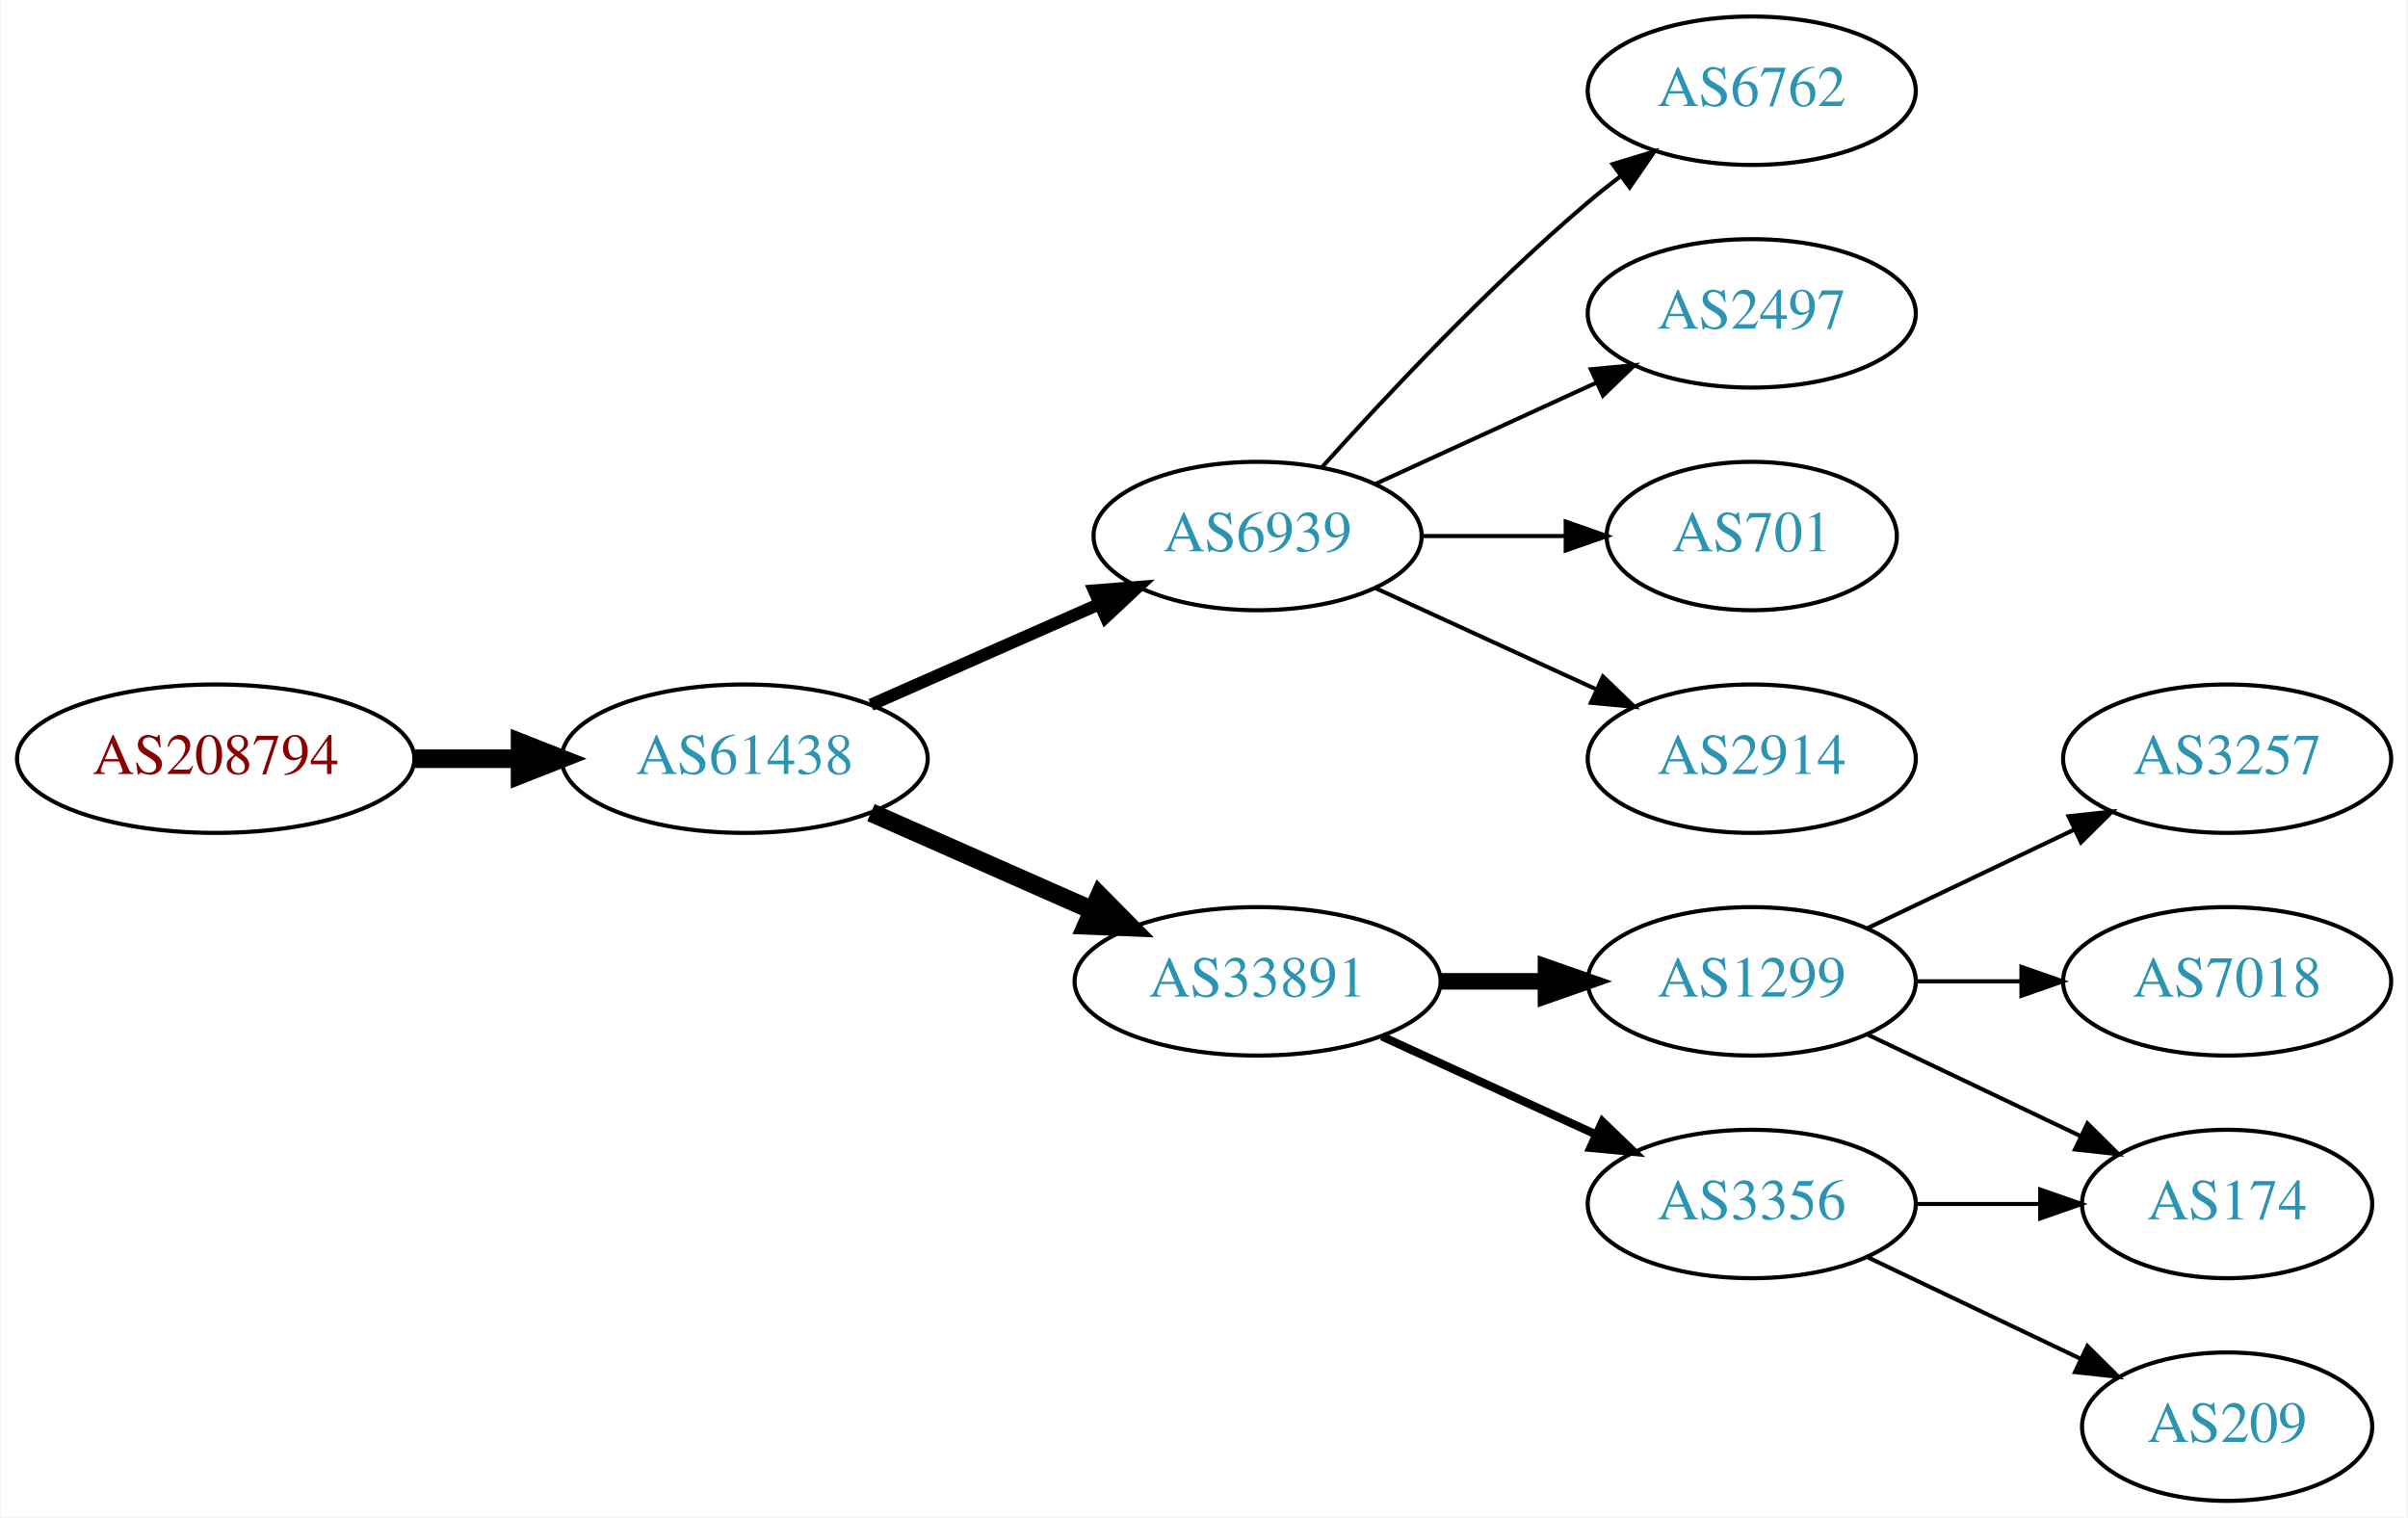
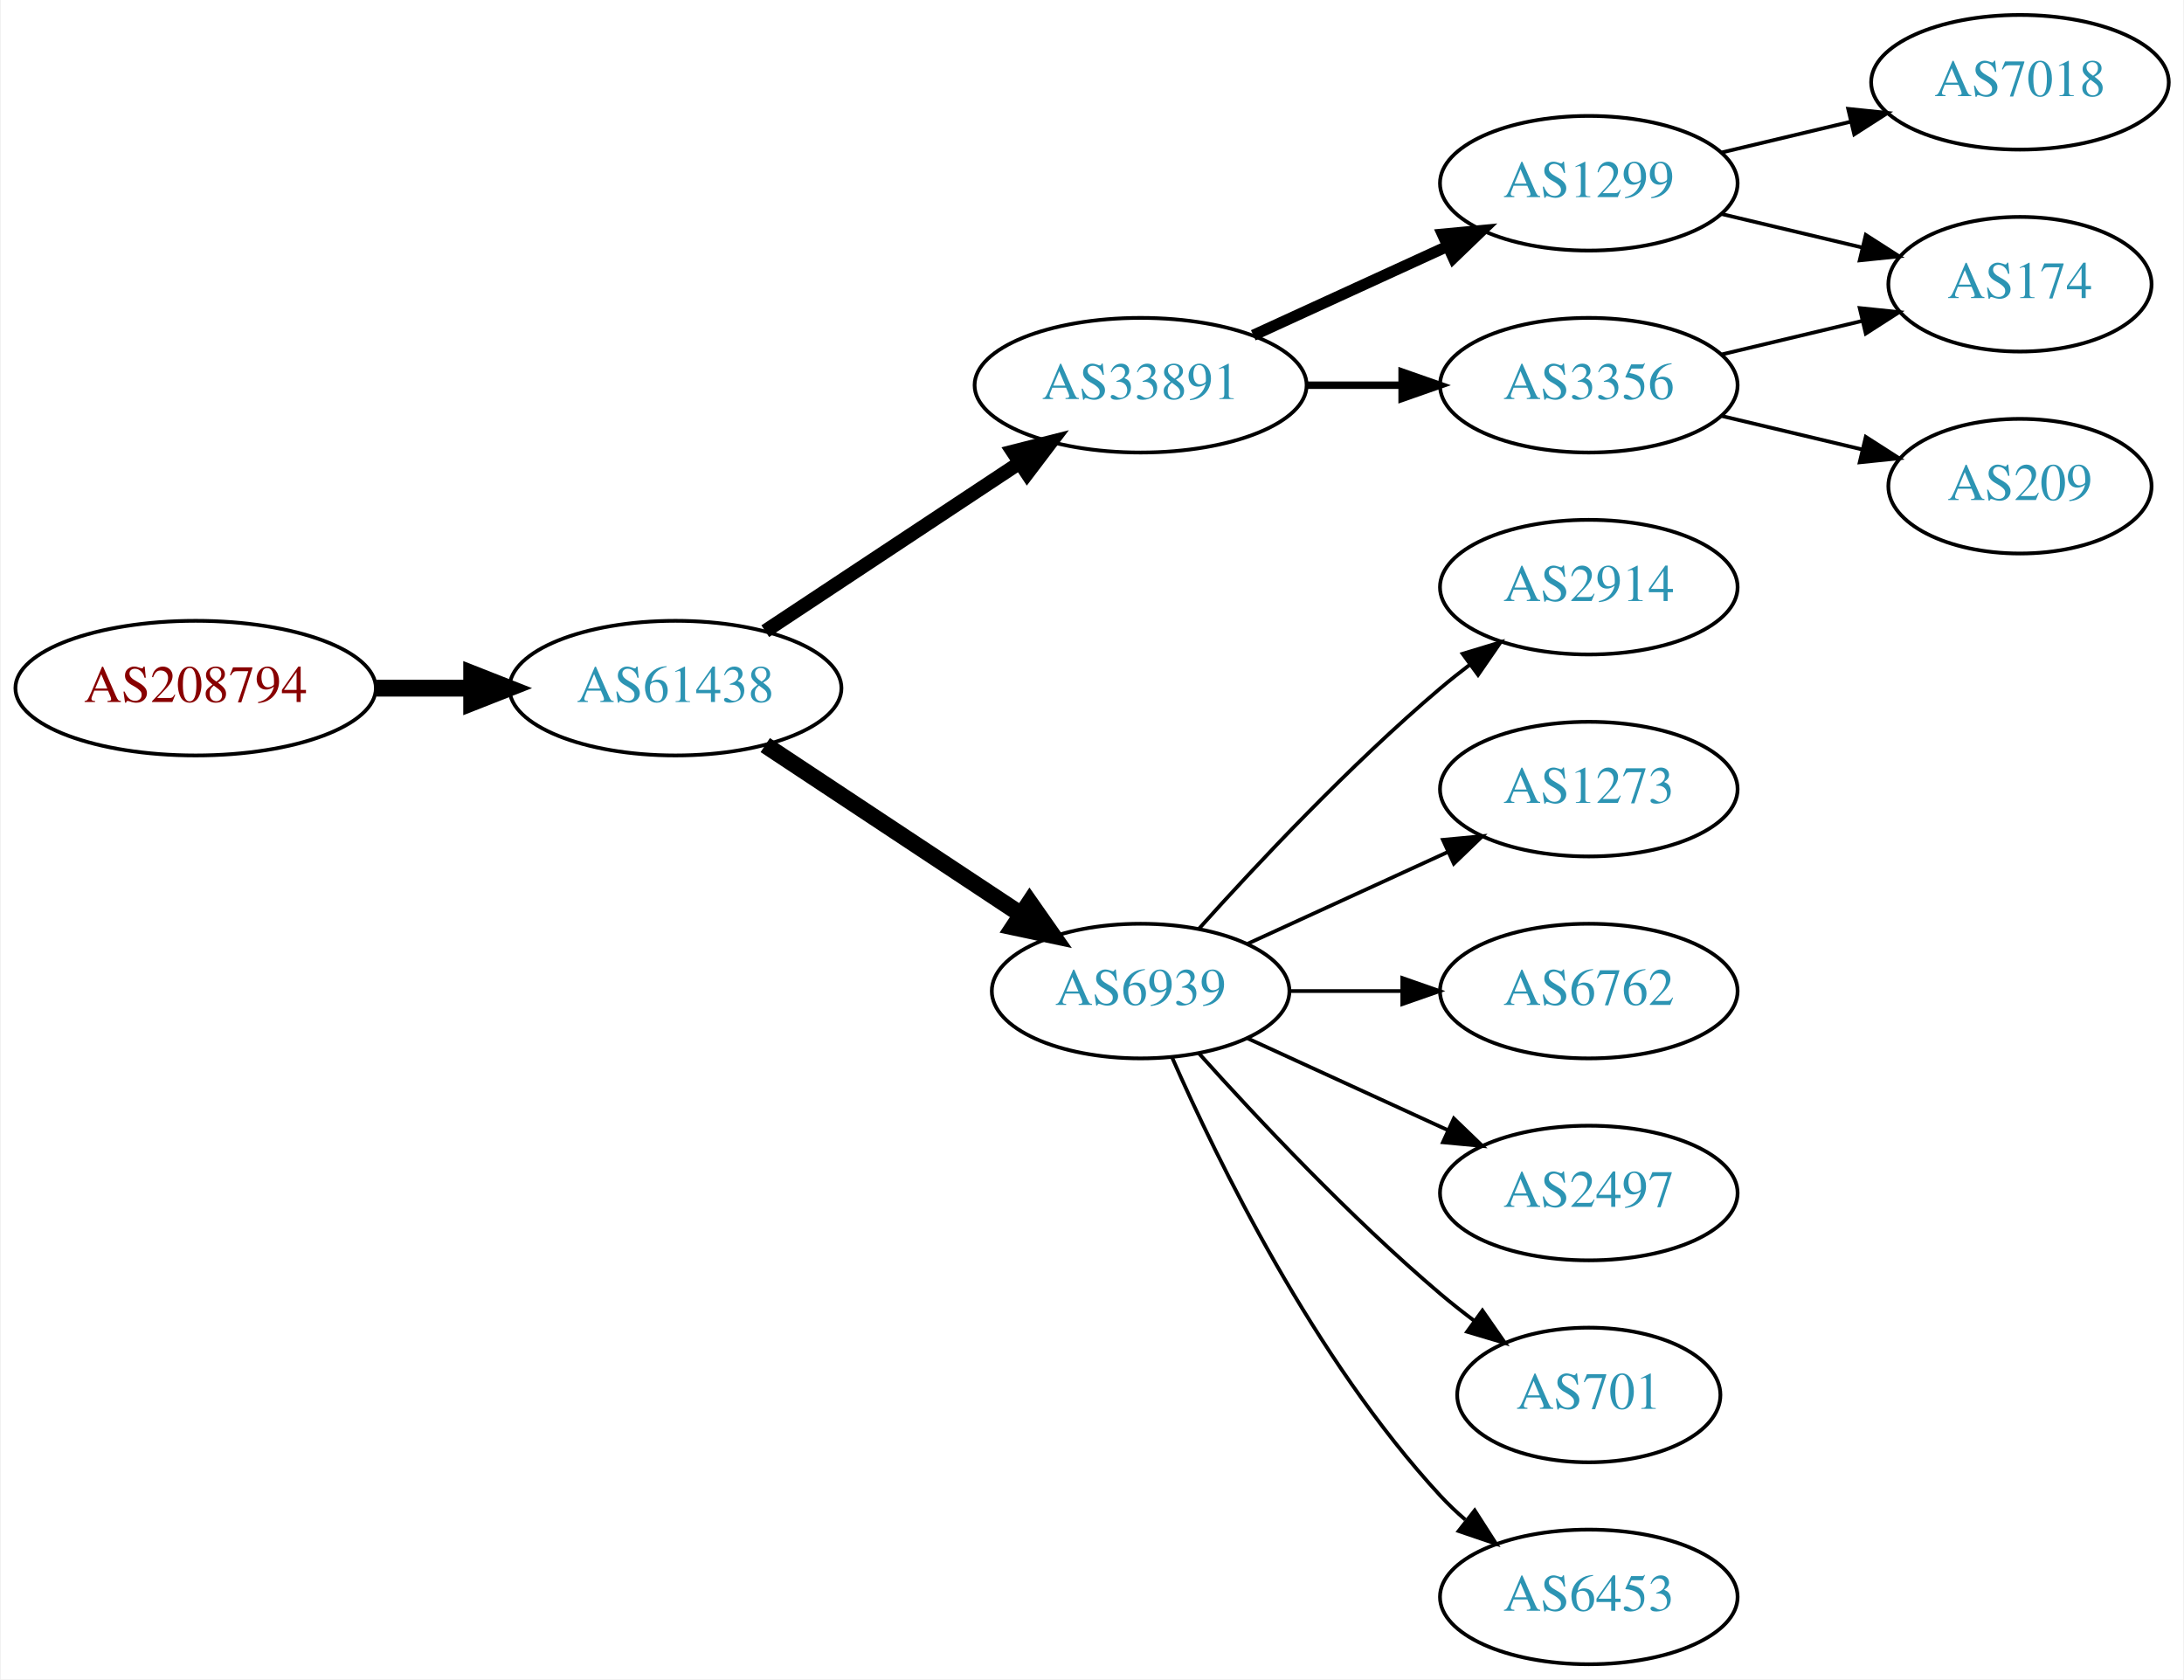
- <svg xmlns="http://www.w3.org/2000/svg" xmlns:xlink="http://www.w3.org/1999/xlink" width="584pt" height="368pt" viewBox="0.00 0.00 583.56 368.00">
-   <g id="graph0" class="graph" transform="scale(1 1) rotate(0) translate(4 364)">
-     <polygon fill="white" stroke="none" points="-4,4 -4,-364 579.562,-364 579.562,4 -4,4" />
+ <svg xmlns="http://www.w3.org/2000/svg" xmlns:xlink="http://www.w3.org/1999/xlink" width="584pt" height="449pt" viewBox="0.00 0.00 583.56 449.00">
+   <g id="graph0" class="graph" transform="scale(1 1) rotate(0) translate(4 445)">
+     <polygon fill="white" stroke="none" points="-4,4 -4,-445 579.562,-445 579.562,4 -4,4" />
    <g id="node1" class="node">
      <g id="a_node1">
        <a xlink:href="/asn/208794" xlink:title="AS208794 ~ Wolfgang Michael Brandstaetter [AT]">
-           <ellipse fill="#ffffff" stroke="black" cx="48.096" cy="-180" rx="48.192" ry="18" />
-           <text text-anchor="middle" x="48.096" y="-176.3" font-family="Times,serif" font-size="14.00" fill="#880000">AS208794</text>
+           <ellipse fill="#ffffff" stroke="black" cx="48.096" cy="-261" rx="48.192" ry="18" />
+           <text text-anchor="middle" x="48.096" y="-257.3" font-family="Times,serif" font-size="14.00" fill="#880000">AS208794</text>
        </a>
      </g>
    </g>
    <g id="node2" class="node">
      <g id="a_node2">
        <a xlink:href="/asn/61438" xlink:title="AS61438 ~ ip-it consult GmbH [AT]">
-           <ellipse fill="#ffffff" stroke="black" cx="176.388" cy="-180" rx="44.393" ry="18" />
-           <text text-anchor="middle" x="176.388" y="-176.3" font-family="Times,serif" font-size="14.00" fill="#2c94b3">AS61438</text>
+           <ellipse fill="#ffffff" stroke="black" cx="176.388" cy="-261" rx="44.393" ry="18" />
+           <text text-anchor="middle" x="176.388" y="-257.3" font-family="Times,serif" font-size="14.00" fill="#2c94b3">AS61438</text>
        </a>
      </g>
    </g>
    <g id="edge1" class="edge">
-       <path fill="none" stroke="black" stroke-width="4.5" d="M96.481,-180C104.742,-180 113.386,-180 121.799,-180" />
-       <polygon fill="black" stroke="black" stroke-width="4.5" points="121.904,-183.938 131.904,-180 121.904,-176.063 121.904,-183.938" />
+       <path fill="none" stroke="black" stroke-width="4.5" d="M96.481,-261C104.742,-261 113.386,-261 121.799,-261" />
+       <polygon fill="black" stroke="black" stroke-width="4.5" points="121.904,-264.938 131.904,-261 121.904,-257.063 121.904,-264.938" />
    </g>
    <g id="node3" class="node">
      <g id="a_node3">
-         <a xlink:href="/asn/6939" xlink:title="AS6939 ~ Hurricane Electric LLC [US]">
-           <ellipse fill="#ffffff" stroke="black" cx="300.78" cy="-234" rx="39.794" ry="18" />
-           <text text-anchor="middle" x="300.78" y="-230.3" font-family="Times,serif" font-size="14.00" fill="#2c94b3">AS6939</text>
+         <a xlink:href="/asn/33891" xlink:title="AS33891 ~ CORE-BACKBONE GMBH GLOBAL NETWORK [DE]">
+           <ellipse fill="#ffffff" stroke="black" cx="300.78" cy="-342" rx="44.393" ry="18" />
+           <text text-anchor="middle" x="300.78" y="-338.3" font-family="Times,serif" font-size="14.00" fill="#2c94b3">AS33891</text>
        </a>
      </g>
    </g>
    <g id="edge2" class="edge">
-       <path fill="none" stroke="black" stroke-width="3" d="M207.015,-193.072C223.61,-200.393 244.469,-209.597 262.203,-217.421" />
-       <polygon fill="black" stroke="black" stroke-width="3" points="261.124,-220.77 271.686,-221.605 263.95,-214.366 261.124,-220.77" />
+       <path fill="none" stroke="black" stroke-width="3.75" d="M200.409,-276.235C219.641,-288.963 247.248,-307.234 268.485,-321.289" />
+       <polygon fill="black" stroke="black" stroke-width="3.75" points="266.591,-324.233 276.862,-326.833 270.454,-318.395 266.591,-324.233" />
    </g>
    <g id="node4" class="node">
      <g id="a_node4">
-         <a xlink:href="/asn/33891" xlink:title="AS33891 ~ CORE-BACKBONE GMBH GLOBAL NETWORK [DE]">
-           <ellipse fill="#ffffff" stroke="black" cx="300.78" cy="-126" rx="44.393" ry="18" />
-           <text text-anchor="middle" x="300.78" y="-122.3" font-family="Times,serif" font-size="14.00" fill="#2c94b3">AS33891</text>
+         <a xlink:href="/asn/6939" xlink:title="AS6939 ~ Hurricane Electric LLC [US]">
+           <ellipse fill="#ffffff" stroke="black" cx="300.78" cy="-180" rx="39.794" ry="18" />
+           <text text-anchor="middle" x="300.78" y="-176.3" font-family="Times,serif" font-size="14.00" fill="#2c94b3">AS6939</text>
        </a>
      </g>
    </g>
    <g id="edge3" class="edge">
-       <path fill="none" stroke="black" stroke-width="4.5" d="M207.015,-166.928C223.132,-159.817 243.272,-150.931 260.664,-143.258" />
-       <polygon fill="black" stroke="black" stroke-width="4.5" points="262.441,-146.778 270.001,-139.139 259.262,-139.573 262.441,-146.778" />
+       <path fill="none" stroke="black" stroke-width="4.5" d="M200.409,-245.765C219.762,-232.956 247.598,-214.534 268.888,-200.445" />
+       <polygon fill="black" stroke="black" stroke-width="4.5" points="271.109,-203.696 277.275,-194.893 266.763,-197.129 271.109,-203.696" />
    </g>
    <g id="node5" class="node">
      <g id="a_node5">
-         <a xlink:href="/asn/6762" xlink:title="AS6762 ~ TELECOM ITALIA SPARKLE S.p.A. [IT]">
-           <ellipse fill="#ffffff" stroke="black" cx="420.622" cy="-342" rx="39.794" ry="18" />
-           <text text-anchor="middle" x="420.622" y="-338.3" font-family="Times,serif" font-size="14.00" fill="#2c94b3">AS6762</text>
+         <a xlink:href="/asn/1299" xlink:title="AS1299 ~ Telia Carrier [EU]">
+           <ellipse fill="#ffffff" stroke="black" cx="420.622" cy="-396" rx="39.794" ry="18" />
+           <text text-anchor="middle" x="420.622" y="-392.3" font-family="Times,serif" font-size="14.00" fill="#2c94b3">AS1299</text>
        </a>
      </g>
    </g>
    <g id="edge4" class="edge">
-       <path fill="none" stroke="black" d="M316.426,-250.725C331.727,-267.765 356.824,-294.523 380.976,-315 383.473,-317.117 386.133,-319.232 388.845,-321.293" />
-       <polygon fill="black" stroke="black" points="386.882,-324.194 397.021,-327.266 391.011,-318.541 386.882,-324.194" />
+       <path fill="none" stroke="black" stroke-width="3" d="M330.909,-355.348C346.521,-362.502 365.918,-371.391 382.59,-379.03" />
+       <polygon fill="black" stroke="black" stroke-width="3" points="381.493,-382.378 392.042,-383.362 384.409,-376.014 381.493,-382.378" />
    </g>
    <g id="node6" class="node">
      <g id="a_node6">
-         <a xlink:href="/asn/2497" xlink:title="AS2497 ~ Internet Initiative Japan Inc. [JP]">
-           <ellipse fill="#ffffff" stroke="black" cx="420.622" cy="-288" rx="39.794" ry="18" />
-           <text text-anchor="middle" x="420.622" y="-284.3" font-family="Times,serif" font-size="14.00" fill="#2c94b3">AS2497</text>
+         <a xlink:href="/asn/3356" xlink:title="AS3356 ~ Level 3 Parent, LLC [US]">
+           <ellipse fill="#ffffff" stroke="black" cx="420.622" cy="-342" rx="39.794" ry="18" />
+           <text text-anchor="middle" x="420.622" y="-338.3" font-family="Times,serif" font-size="14.00" fill="#2c94b3">AS3356</text>
        </a>
      </g>
    </g>
    <g id="edge5" class="edge">
-       <path fill="none" stroke="black" d="M329.409,-246.661C345.366,-253.973 365.636,-263.261 382.919,-271.181" />
-       <polygon fill="black" stroke="black" points="381.617,-274.435 392.167,-275.419 384.534,-268.071 381.617,-274.435" />
+       <path fill="none" stroke="black" stroke-width="2" d="M344.991,-342C353.303,-342 362.066,-342 370.548,-342" />
+       <polygon fill="black" stroke="black" stroke-width="2" points="370.707,-345.5 380.707,-342 370.707,-338.5 370.707,-345.5" />
+     </g>
+     <g id="node10" class="node">
+       <g id="a_node10">
+         <a xlink:href="/asn/2914" xlink:title="AS2914 ~ NTT America, Inc. [US]">
+           <ellipse fill="#ffffff" stroke="black" cx="420.622" cy="-288" rx="39.794" ry="18" />
+           <text text-anchor="middle" x="420.622" y="-284.3" font-family="Times,serif" font-size="14.00" fill="#2c94b3">AS2914</text>
+         </a>
+       </g>
+     </g>
+     <g id="edge10" class="edge">
+       <path fill="none" stroke="black" d="M316.426,-196.725C331.727,-213.765 356.824,-240.523 380.976,-261 383.473,-263.117 386.133,-265.232 388.845,-267.293" />
+       <polygon fill="black" stroke="black" points="386.882,-270.194 397.021,-273.266 391.011,-264.541 386.882,-270.194" />
+     </g>
+     <g id="node11" class="node">
+       <g id="a_node11">
+         <a xlink:href="/asn/1273" xlink:title="AS1273 ~ Vodafone Group PLC [EU]">
+           <ellipse fill="#ffffff" stroke="black" cx="420.622" cy="-234" rx="39.794" ry="18" />
+           <text text-anchor="middle" x="420.622" y="-230.3" font-family="Times,serif" font-size="14.00" fill="#2c94b3">AS1273</text>
+         </a>
+       </g>
+     </g>
+     <g id="edge11" class="edge">
+       <path fill="none" stroke="black" d="M329.409,-192.661C345.366,-199.973 365.636,-209.261 382.919,-217.181" />
+       <polygon fill="black" stroke="black" points="381.617,-220.435 392.167,-221.419 384.534,-214.071 381.617,-220.435" />
+     </g>
+     <g id="node12" class="node">
+       <g id="a_node12">
+         <a xlink:href="/asn/6762" xlink:title="AS6762 ~ TELECOM ITALIA SPARKLE S.p.A. [IT]">
+           <ellipse fill="#ffffff" stroke="black" cx="420.622" cy="-180" rx="39.794" ry="18" />
+           <text text-anchor="middle" x="420.622" y="-176.3" font-family="Times,serif" font-size="14.00" fill="#2c94b3">AS6762</text>
+         </a>
+       </g>
+     </g>
+     <g id="edge12" class="edge">
+       <path fill="none" stroke="black" d="M340.692,-180C350.246,-180 360.595,-180 370.558,-180" />
+       <polygon fill="black" stroke="black" points="370.751,-183.5 380.75,-180 370.75,-176.5 370.751,-183.5" />
+     </g>
+     <g id="node13" class="node">
+       <g id="a_node13">
+         <a xlink:href="/asn/2497" xlink:title="AS2497 ~ Internet Initiative Japan Inc. [JP]">
+           <ellipse fill="#ffffff" stroke="black" cx="420.622" cy="-126" rx="39.794" ry="18" />
+           <text text-anchor="middle" x="420.622" y="-122.3" font-family="Times,serif" font-size="14.00" fill="#2c94b3">AS2497</text>
+         </a>
+       </g>
+     </g>
+     <g id="edge13" class="edge">
+       <path fill="none" stroke="black" d="M329.409,-167.339C345.366,-160.027 365.636,-150.739 382.919,-142.819" />
+       <polygon fill="black" stroke="black" points="384.534,-145.929 392.167,-138.581 381.617,-139.565 384.534,-145.929" />
+     </g>
+     <g id="node14" class="node">
+       <g id="a_node14">
+         <a xlink:href="/asn/701" xlink:title="AS701 ~ UUNET [US]">
+           <ellipse fill="#ffffff" stroke="black" cx="420.622" cy="-72" rx="35.194" ry="18" />
+           <text text-anchor="middle" x="420.622" y="-68.3" font-family="Times,serif" font-size="14.00" fill="#2c94b3">AS701</text>
+         </a>
+       </g>
+     </g>
+     <g id="edge14" class="edge">
+       <path fill="none" stroke="black" d="M316.426,-163.275C331.727,-146.235 356.824,-119.477 380.976,-99 383.828,-96.582 386.893,-94.167 390.004,-91.831" />
+       <polygon fill="black" stroke="black" points="392.178,-94.578 398.232,-85.884 388.077,-88.905 392.178,-94.578" />
+     </g>
+     <g id="node15" class="node">
+       <g id="a_node15">
+         <a xlink:href="/asn/6453" xlink:title="AS6453 ~ TATA COMMUNICATIONS (AMERICA) INC [US]">
+           <ellipse fill="#ffffff" stroke="black" cx="420.622" cy="-18" rx="39.794" ry="18" />
+           <text text-anchor="middle" x="420.622" y="-14.3" font-family="Times,serif" font-size="14.00" fill="#2c94b3">AS6453</text>
+         </a>
+       </g>
+     </g>
+     <g id="edge15" class="edge">
+       <path fill="none" stroke="black" d="M309.196,-162.239C321.264,-134.817 347.235,-81.528 380.976,-45 383.006,-42.802 385.245,-40.681 387.591,-38.66" />
+       <polygon fill="black" stroke="black" points="390.118,-41.126 395.835,-32.206 385.804,-35.614 390.118,-41.126" />
    </g>
    <g id="node7" class="node">
      <g id="a_node7">
-         <a xlink:href="/asn/701" xlink:title="AS701 ~ UUNET [US]">
-           <ellipse fill="#ffffff" stroke="black" cx="420.622" cy="-234" rx="35.194" ry="18" />
-           <text text-anchor="middle" x="420.622" y="-230.3" font-family="Times,serif" font-size="14.00" fill="#2c94b3">AS701</text>
+         <a xlink:href="/asn/7018" xlink:title="AS7018 ~ AT&amp;T Services, Inc. [US]">
+           <ellipse fill="#ffffff" stroke="black" cx="535.915" cy="-423" rx="39.794" ry="18" />
+           <text text-anchor="middle" x="535.915" y="-419.3" font-family="Times,serif" font-size="14.00" fill="#2c94b3">AS7018</text>
        </a>
      </g>
    </g>
    <g id="edge6" class="edge">
-       <path fill="none" stroke="black" d="M340.692,-234C351.779,-234 363.939,-234 375.321,-234" />
-       <polygon fill="black" stroke="black" points="375.503,-237.5 385.503,-234 375.503,-230.5 375.503,-237.5" />
+       <path fill="none" stroke="black" d="M456.229,-404.248C467.101,-406.838 479.255,-409.735 490.698,-412.462" />
+       <polygon fill="black" stroke="black" points="489.981,-415.889 500.52,-414.803 491.604,-409.08 489.981,-415.889" />
    </g>
    <g id="node8" class="node">
      <g id="a_node8">
-         <a xlink:href="/asn/2914" xlink:title="AS2914 ~ NTT America, Inc. [US]">
-           <ellipse fill="#ffffff" stroke="black" cx="420.622" cy="-180" rx="39.794" ry="18" />
-           <text text-anchor="middle" x="420.622" y="-176.3" font-family="Times,serif" font-size="14.00" fill="#2c94b3">AS2914</text>
+         <a xlink:href="/asn/174" xlink:title="AS174 ~ Cogent Communications [US]">
+           <ellipse fill="#ffffff" stroke="black" cx="535.915" cy="-369" rx="35.194" ry="18" />
+           <text text-anchor="middle" x="535.915" y="-365.3" font-family="Times,serif" font-size="14.00" fill="#2c94b3">AS174</text>
        </a>
      </g>
    </g>
    <g id="edge7" class="edge">
-       <path fill="none" stroke="black" d="M329.409,-221.339C345.366,-214.027 365.636,-204.739 382.919,-196.819" />
-       <polygon fill="black" stroke="black" points="384.534,-199.929 392.167,-192.581 381.617,-193.565 384.534,-199.929" />
+       <path fill="none" stroke="black" d="M456.229,-387.752C468.024,-384.942 481.329,-381.771 493.596,-378.847" />
+       <polygon fill="black" stroke="black" points="494.685,-382.186 503.601,-376.463 493.062,-375.376 494.685,-382.186" />
+     </g>
+     <g id="edge8" class="edge">
+       <path fill="none" stroke="black" d="M456.229,-350.248C468.024,-353.058 481.329,-356.229 493.596,-359.153" />
+       <polygon fill="black" stroke="black" points="493.062,-362.624 503.601,-361.537 494.685,-355.814 493.062,-362.624" />
    </g>
    <g id="node9" class="node">
      <g id="a_node9">
-         <a xlink:href="/asn/1299" xlink:title="AS1299 ~ Telia Carrier [EU]">
-           <ellipse fill="#ffffff" stroke="black" cx="420.622" cy="-126" rx="39.794" ry="18" />
-           <text text-anchor="middle" x="420.622" y="-122.3" font-family="Times,serif" font-size="14.00" fill="#2c94b3">AS1299</text>
-         </a>
-       </g>
-     </g>
-     <g id="edge8" class="edge">
-       <path fill="none" stroke="black" stroke-width="4" d="M344.991,-126C353.303,-126 362.066,-126 370.548,-126" />
-       <polygon fill="black" stroke="black" stroke-width="4" points="370.707,-129.5 380.707,-126 370.707,-122.5 370.707,-129.5" />
-     </g>
-     <g id="node10" class="node">
-       <g id="a_node10">
-         <a xlink:href="/asn/3356" xlink:title="AS3356 ~ Level 3 Parent, LLC [US]">
-           <ellipse fill="#ffffff" stroke="black" cx="420.622" cy="-72" rx="39.794" ry="18" />
-           <text text-anchor="middle" x="420.622" y="-68.3" font-family="Times,serif" font-size="14.00" fill="#2c94b3">AS3356</text>
+         <a xlink:href="/asn/209" xlink:title="AS209 ~ CenturyLink Communications, LLC [US]">
+           <ellipse fill="#ffffff" stroke="black" cx="535.915" cy="-315" rx="35.194" ry="18" />
+           <text text-anchor="middle" x="535.915" y="-311.3" font-family="Times,serif" font-size="14.00" fill="#2c94b3">AS209</text>
        </a>
      </g>
    </g>
    <g id="edge9" class="edge">
-       <path fill="none" stroke="black" stroke-width="2" d="M330.909,-112.652C346.521,-105.498 365.918,-96.609 382.59,-88.969" />
-       <polygon fill="black" stroke="black" stroke-width="2" points="384.409,-91.986 392.042,-84.638 381.493,-85.622 384.409,-91.986" />
-     </g>
-     <g id="node11" class="node">
-       <g id="a_node11">
-         <a xlink:href="/asn/174" xlink:title="AS174 ~ Cogent Communications [US]">
-           <ellipse fill="#ffffff" stroke="black" cx="535.915" cy="-72" rx="35.194" ry="18" />
-           <text text-anchor="middle" x="535.915" y="-68.3" font-family="Times,serif" font-size="14.00" fill="#2c94b3">AS174</text>
-         </a>
-       </g>
-     </g>
-     <g id="edge10" class="edge">
-       <path fill="none" stroke="black" d="M448.759,-113.066C464.19,-105.71 483.676,-96.423 500.211,-88.541" />
-       <polygon fill="black" stroke="black" points="502.032,-91.551 509.553,-84.089 499.02,-85.232 502.032,-91.551" />
-     </g>
-     <g id="node12" class="node">
-       <g id="a_node12">
-         <a xlink:href="/asn/3257" xlink:title="AS3257 ~ GTT [DE]">
-           <ellipse fill="#ffffff" stroke="black" cx="535.915" cy="-180" rx="39.794" ry="18" />
-           <text text-anchor="middle" x="535.915" y="-176.3" font-family="Times,serif" font-size="14.00" fill="#2c94b3">AS3257</text>
-         </a>
-       </g>
-     </g>
-     <g id="edge11" class="edge">
-       <path fill="none" stroke="black" d="M448.759,-138.934C463.753,-146.081 482.574,-155.052 498.797,-162.785" />
-       <polygon fill="black" stroke="black" points="497.467,-166.028 508,-167.171 500.479,-159.709 497.467,-166.028" />
-     </g>
-     <g id="node13" class="node">
-       <g id="a_node13">
-         <a xlink:href="/asn/7018" xlink:title="AS7018 ~ AT&amp;T Services, Inc. [US]">
-           <ellipse fill="#ffffff" stroke="black" cx="535.915" cy="-126" rx="39.794" ry="18" />
-           <text text-anchor="middle" x="535.915" y="-122.3" font-family="Times,serif" font-size="14.00" fill="#2c94b3">AS7018</text>
-         </a>
-       </g>
-     </g>
-     <g id="edge12" class="edge">
-       <path fill="none" stroke="black" d="M460.294,-126C468.497,-126 477.261,-126 485.794,-126" />
-       <polygon fill="black" stroke="black" points="486.033,-129.5 496.033,-126 486.033,-122.5 486.033,-129.5" />
-     </g>
-     <g id="edge14" class="edge">
-       <path fill="none" stroke="black" d="M460.294,-72C470,-72 480.491,-72 490.453,-72" />
-       <polygon fill="black" stroke="black" points="490.59,-75.5 500.59,-72 490.59,-68.5 490.59,-75.5" />
-     </g>
-     <g id="node14" class="node">
-       <g id="a_node14">
-         <a xlink:href="/asn/209" xlink:title="AS209 ~ CenturyLink Communications, LLC [US]">
-           <ellipse fill="#ffffff" stroke="black" cx="535.915" cy="-18" rx="35.194" ry="18" />
-           <text text-anchor="middle" x="535.915" y="-14.3" font-family="Times,serif" font-size="14.00" fill="#2c94b3">AS209</text>
-         </a>
-       </g>
-     </g>
-     <g id="edge13" class="edge">
-       <path fill="none" stroke="black" d="M448.759,-59.066C464.19,-51.71 483.676,-42.423 500.211,-34.541" />
-       <polygon fill="black" stroke="black" points="502.032,-37.551 509.553,-30.089 499.02,-31.232 502.032,-37.551" />
+       <path fill="none" stroke="black" d="M456.229,-333.752C468.024,-330.942 481.329,-327.771 493.596,-324.847" />
+       <polygon fill="black" stroke="black" points="494.685,-328.186 503.601,-322.463 493.062,-321.376 494.685,-328.186" />
    </g>
  </g>
</svg>
